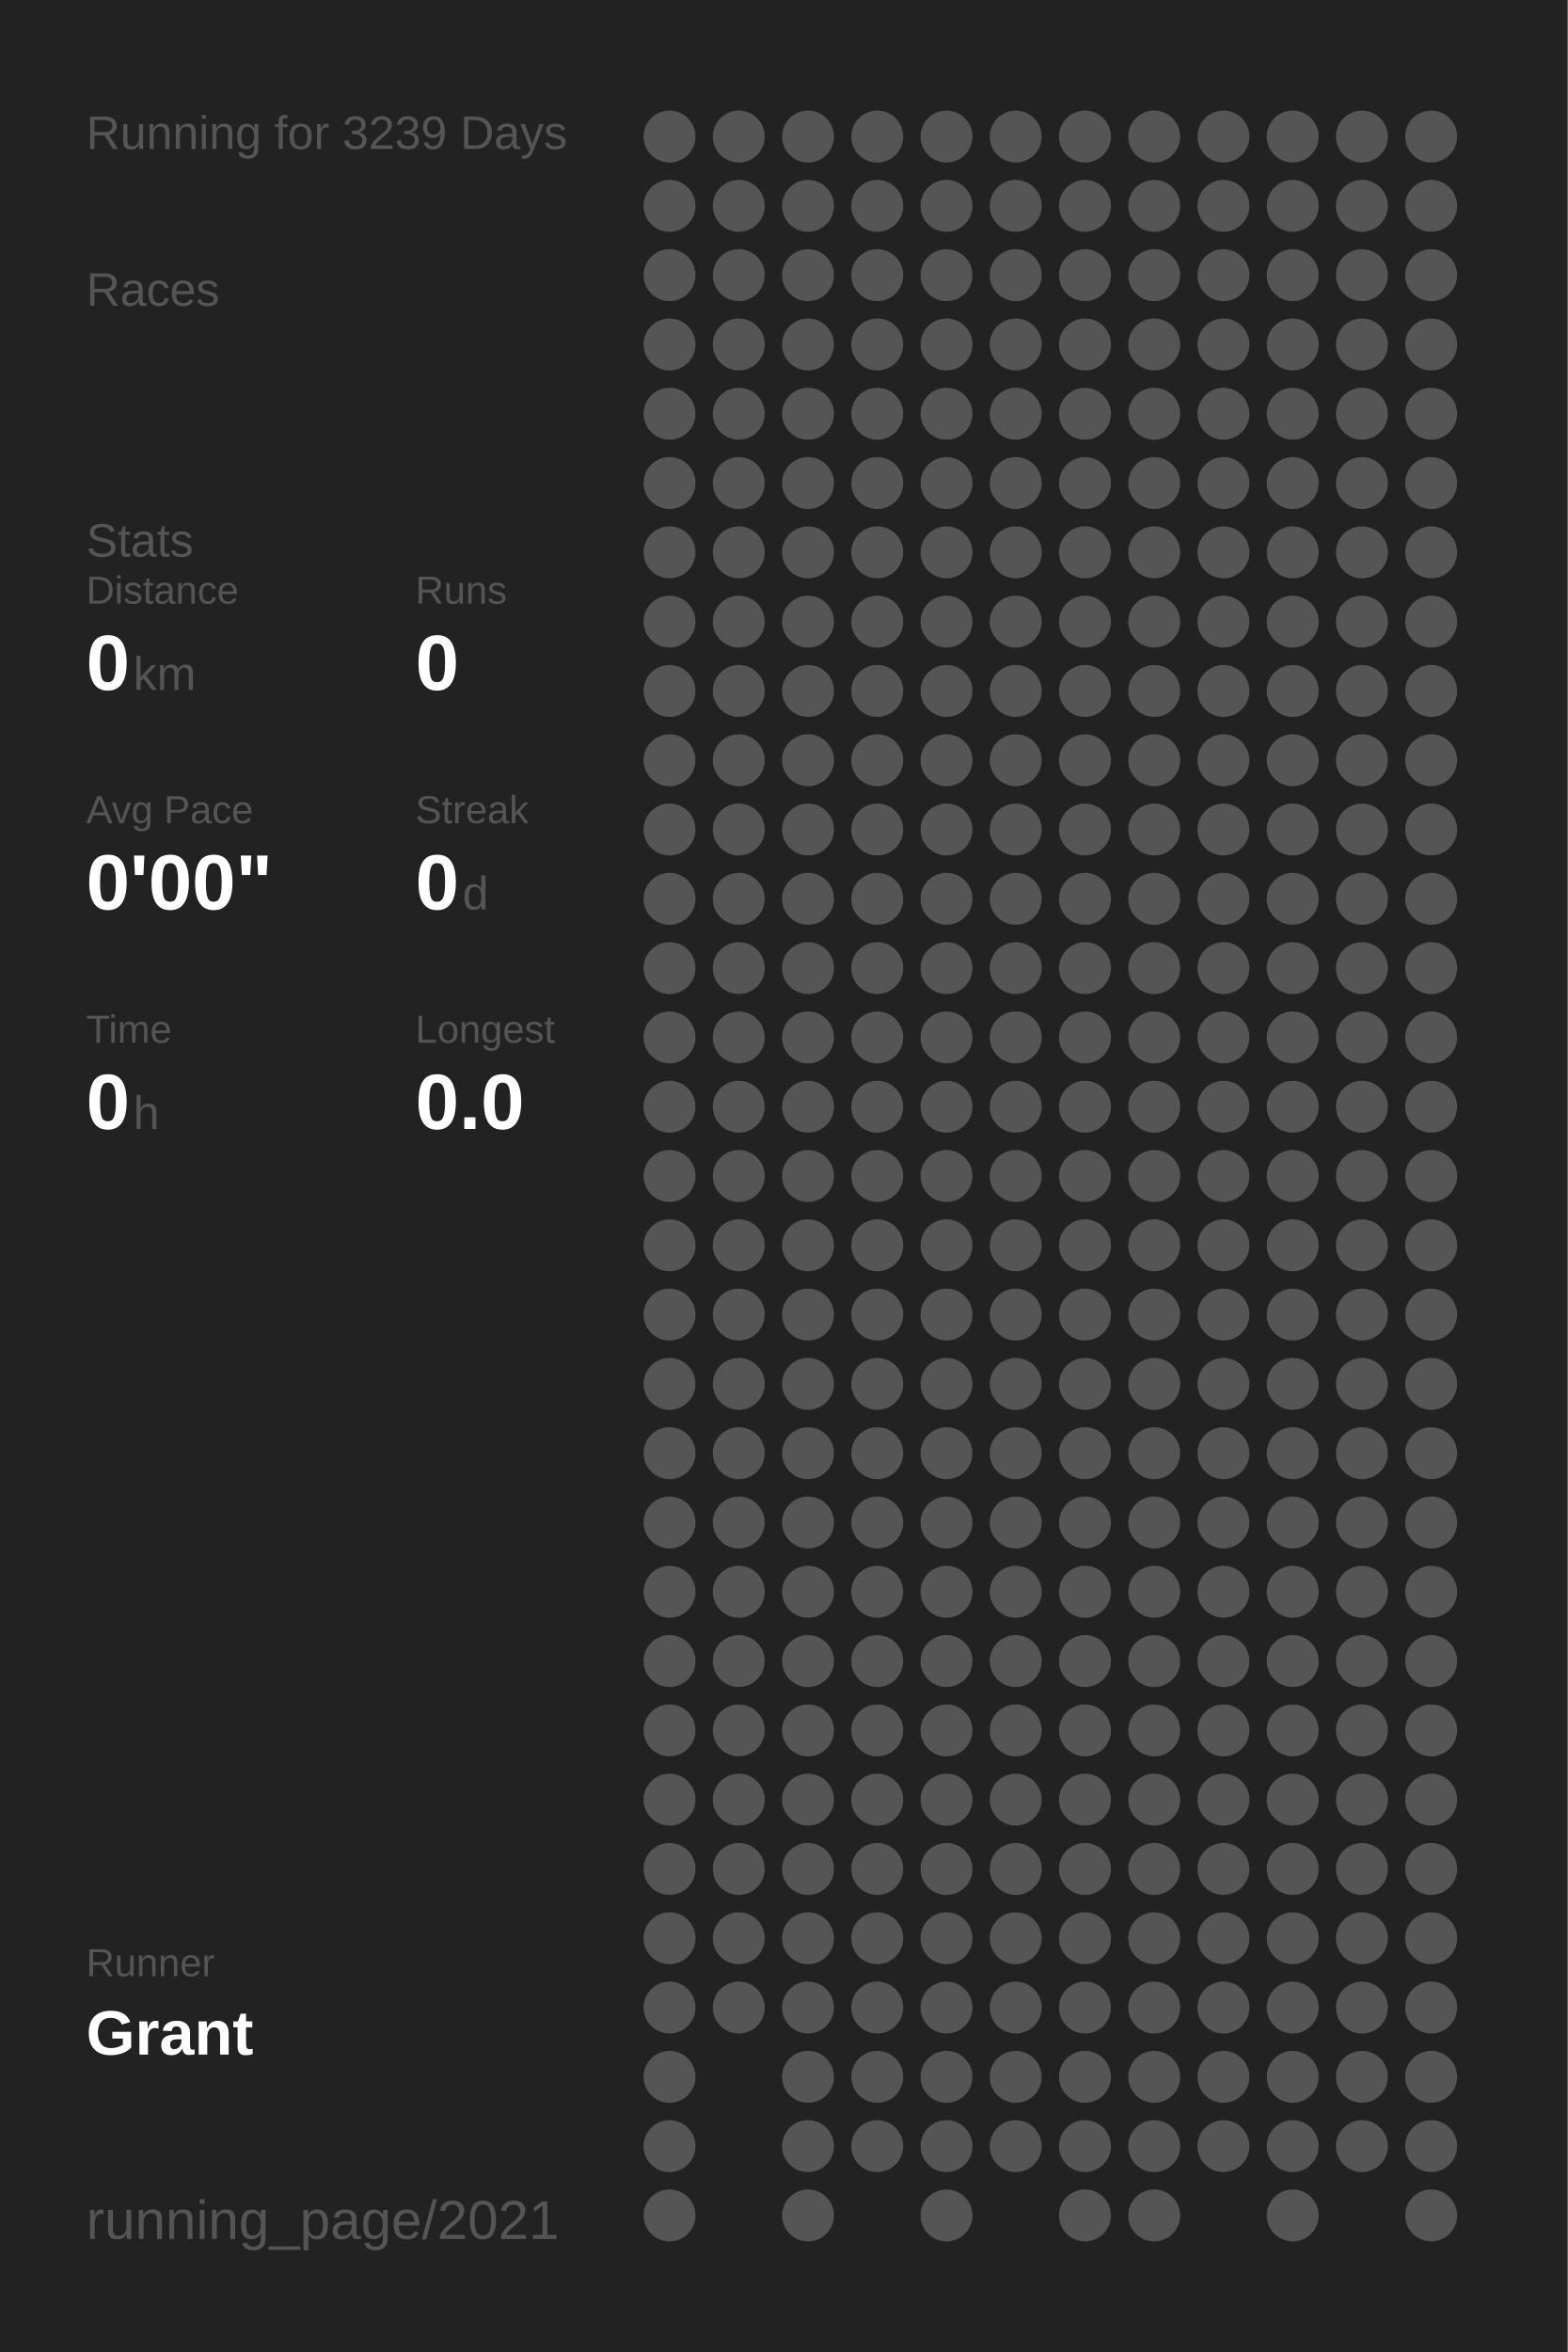
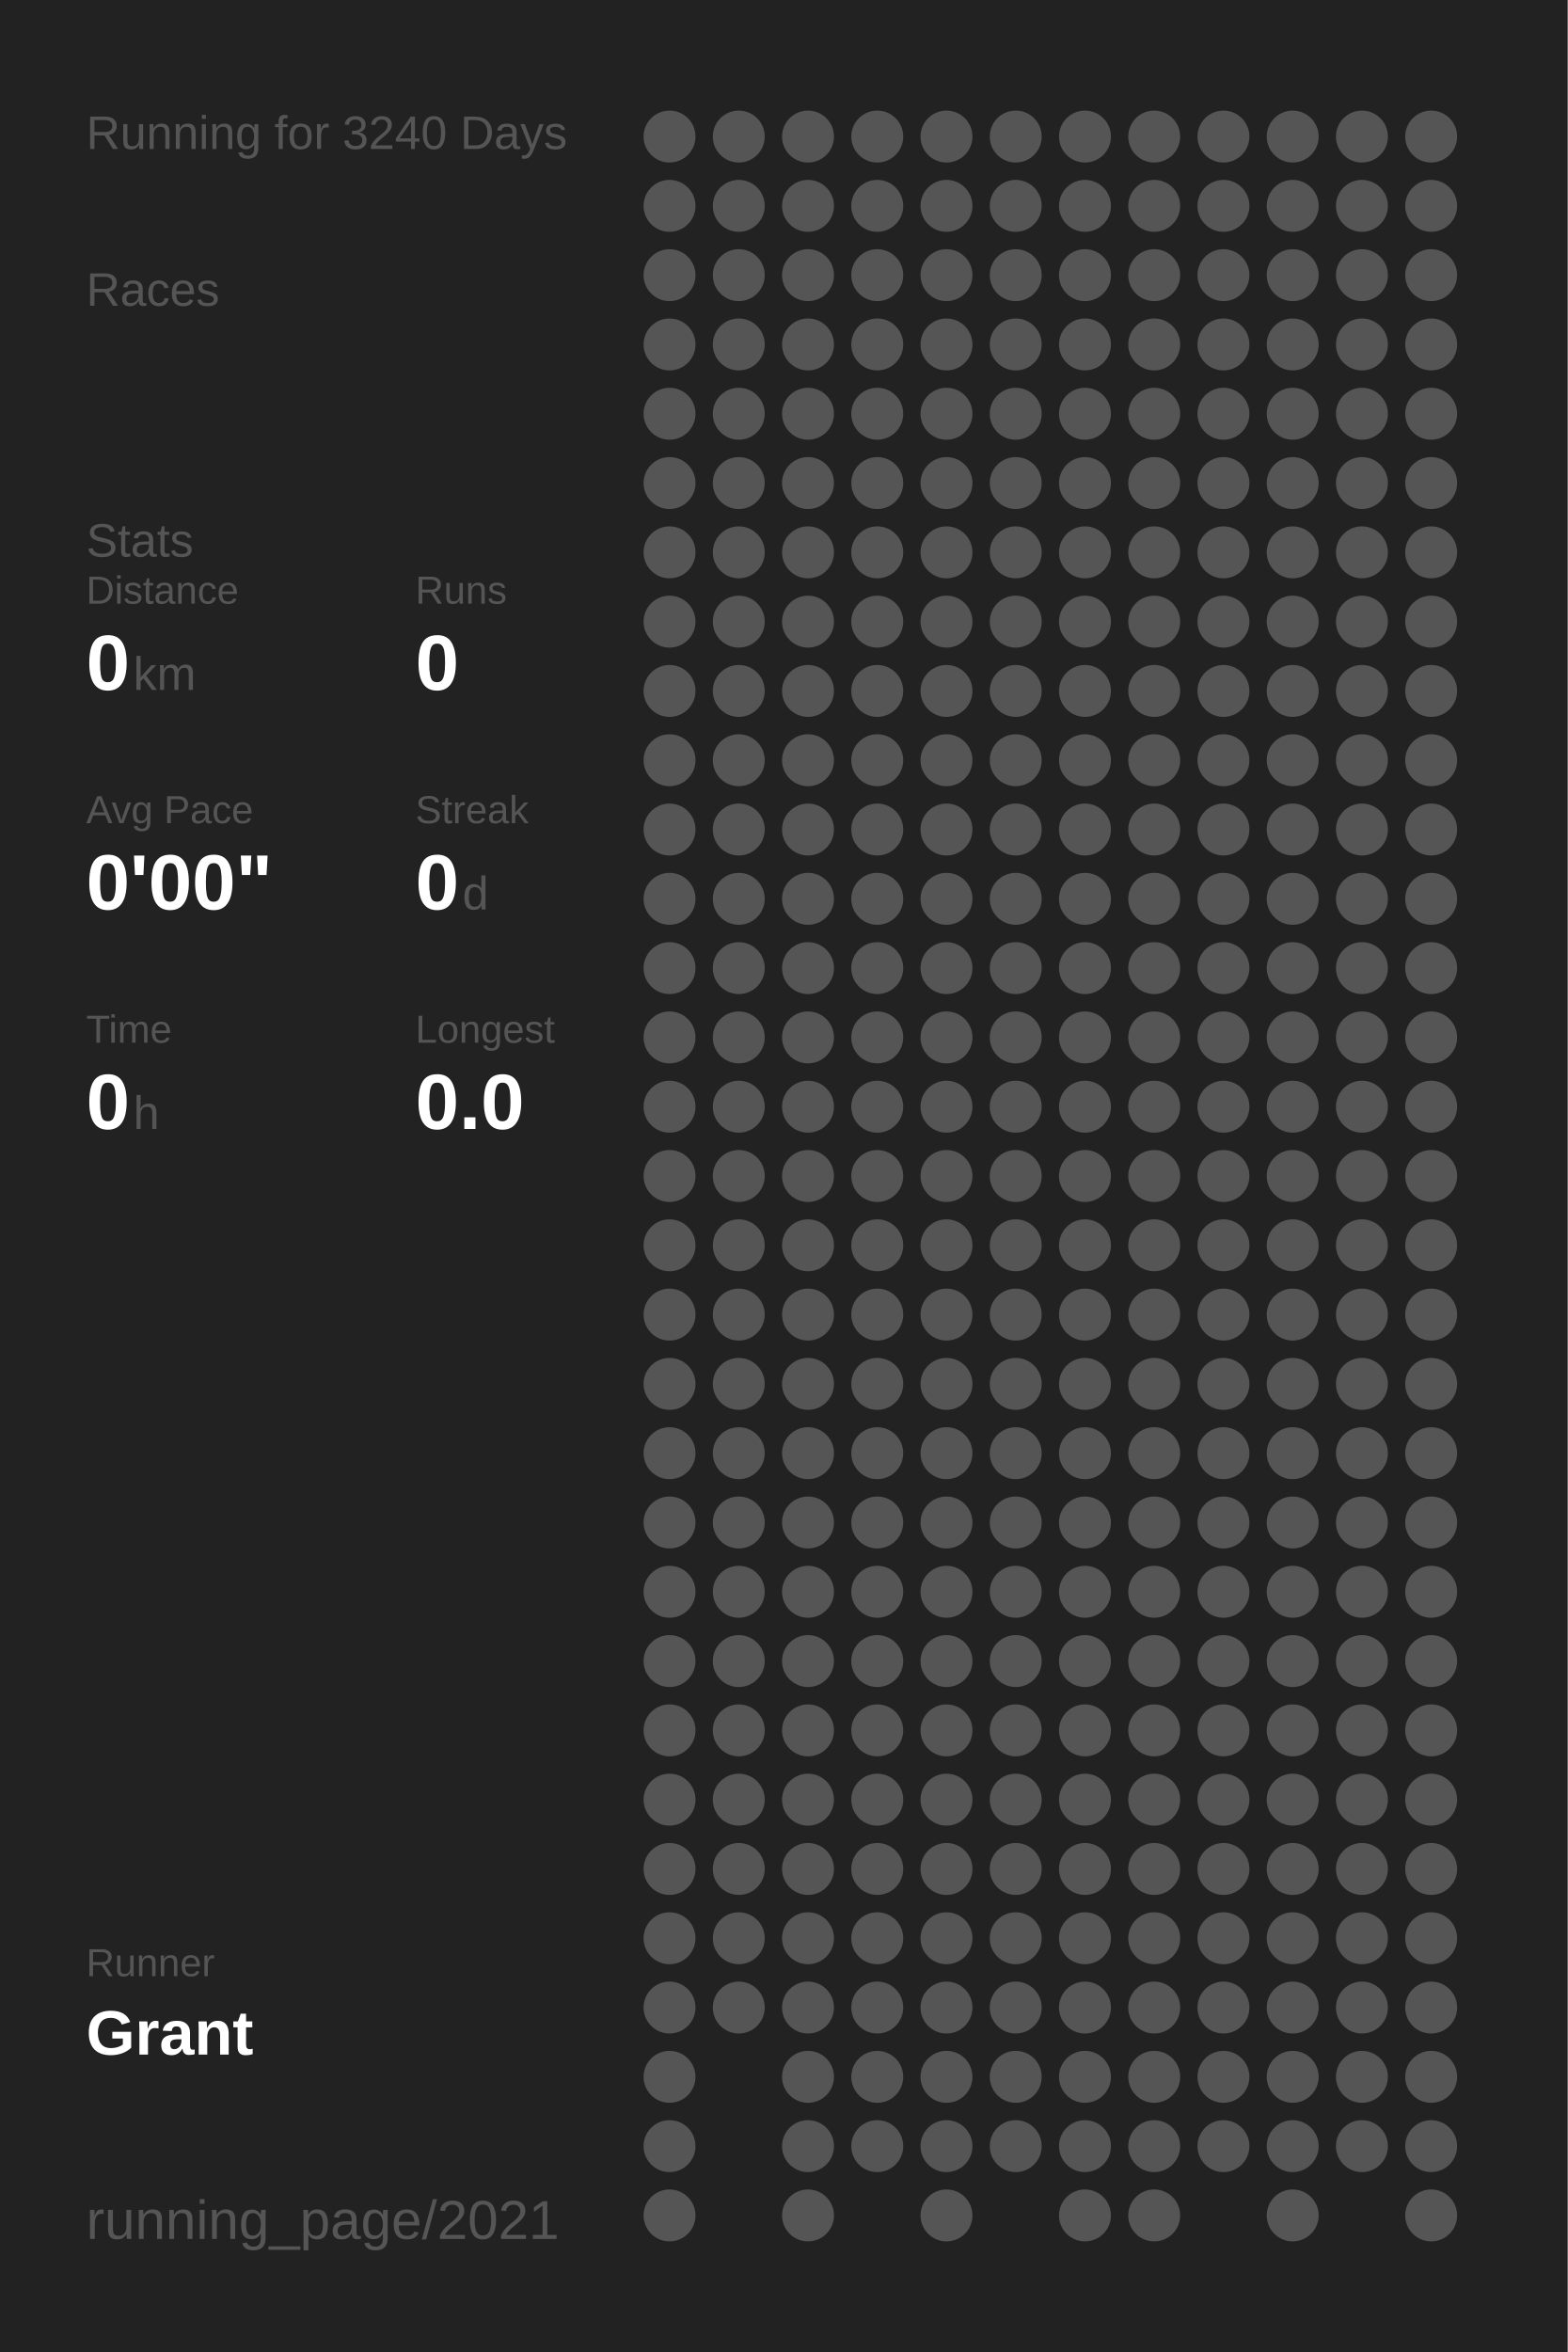
<svg xmlns="http://www.w3.org/2000/svg" baseProfile="full" height="300mm" version="1.1" viewBox="0,0,200,300" width="200mm">
  <defs />
  <rect fill="#222222" height="300" width="200" x="0" y="0" />
-   <text fill="#555555" style="font-size:6px; font-family:Arial;" x="11" y="19">Running for 3239 Days</text>
+   <text fill="#555555" style="font-size:6px; font-family:Arial;" x="11" y="19">Running for 3240 Days</text>
  <text fill="#555555" style="font-size:6px; font-family:Arial;" x="11" y="39">Races</text>
  <text fill="#555555" style="font-size:6px; font-family:Arial;" x="11" y="71">Stats</text>
  <text fill="#555555" style="font-size:5px; font-family:Arial;" x="11" y="77">Distance</text>
  <text fill="#FFFFFF" style="font-size:10px; font-family:Arial; font-weight:bold;" x="11" y="88">0</text>
  <text fill="#555555" style="font-size:6px; font-family:Arial;" x="17" y="88">km</text>
  <text fill="#555555" style="font-size:5px; font-family:Arial;" x="53" y="77">Runs</text>
  <text fill="#FFFFFF" style="font-size:10px; font-family:Arial; font-weight:bold;" x="53" y="88">0</text>
  <text fill="#555555" style="font-size:5px; font-family:Arial;" x="11" y="105">Avg Pace</text>
  <text fill="#FFFFFF" style="font-size:10px; font-family:Arial; font-weight:bold;" x="11" y="116">0'00"</text>
  <text fill="#555555" style="font-size:5px; font-family:Arial;" x="53" y="105">Streak</text>
  <text fill="#FFFFFF" style="font-size:10px; font-family:Arial; font-weight:bold;" x="53" y="116">0</text>
  <text fill="#555555" style="font-size:6px; font-family:Arial;" x="59" y="116">d</text>
  <text fill="#555555" style="font-size:5px; font-family:Arial;" x="11" y="133">Time</text>
  <text fill="#FFFFFF" style="font-size:10px; font-family:Arial; font-weight:bold;" x="11" y="144">0</text>
  <text fill="#555555" style="font-size:6px; font-family:Arial;" x="17" y="144">h</text>
  <text fill="#555555" style="font-size:5px; font-family:Arial;" x="53" y="133">Longest</text>
  <text fill="#FFFFFF" style="font-size:10px; font-family:Arial; font-weight:bold;" x="53" y="144">0.0</text>
  <text fill="#555555" style="font-size:5px; font-family:Arial;" x="11" y="252.065">Runner</text>
  <text fill="#FFFFFF" style="font-size:8px; font-family:Arial; font-weight:bold;" x="11" y="262.065">Grant</text>
  <text fill="#555555" style="font-size:7px; font-family:Arial;" x="11" y="285.581">running_page/2021</text>
  <circle cx="85.417" cy="17.419" fill="#555555" r="3.312" />
  <circle cx="85.417" cy="26.258" fill="#555555" r="3.312" />
  <circle cx="85.417" cy="35.097" fill="#555555" r="3.312" />
  <circle cx="85.417" cy="43.935" fill="#555555" r="3.312" />
  <circle cx="85.417" cy="52.774" fill="#555555" r="3.312" />
  <circle cx="85.417" cy="61.613" fill="#555555" r="3.312" />
  <circle cx="85.417" cy="70.452" fill="#555555" r="3.312" />
  <circle cx="85.417" cy="79.29" fill="#555555" r="3.312" />
  <circle cx="85.417" cy="88.129" fill="#555555" r="3.312" />
  <circle cx="85.417" cy="96.968" fill="#555555" r="3.312" />
  <circle cx="85.417" cy="105.806" fill="#555555" r="3.312" />
  <circle cx="85.417" cy="114.645" fill="#555555" r="3.312" />
  <circle cx="85.417" cy="123.484" fill="#555555" r="3.312" />
  <circle cx="85.417" cy="132.323" fill="#555555" r="3.312" />
  <circle cx="85.417" cy="141.161" fill="#555555" r="3.312" />
  <circle cx="85.417" cy="150" fill="#555555" r="3.312" />
  <circle cx="85.417" cy="158.839" fill="#555555" r="3.312" />
  <circle cx="85.417" cy="167.677" fill="#555555" r="3.312" />
  <circle cx="85.417" cy="176.516" fill="#555555" r="3.312" />
  <circle cx="85.417" cy="185.355" fill="#555555" r="3.312" />
  <circle cx="85.417" cy="194.194" fill="#555555" r="3.312" />
  <circle cx="85.417" cy="203.032" fill="#555555" r="3.312" />
  <circle cx="85.417" cy="211.871" fill="#555555" r="3.312" />
  <circle cx="85.417" cy="220.71" fill="#555555" r="3.312" />
  <circle cx="85.417" cy="229.548" fill="#555555" r="3.312" />
  <circle cx="85.417" cy="238.387" fill="#555555" r="3.312" />
  <circle cx="85.417" cy="247.226" fill="#555555" r="3.312" />
  <circle cx="85.417" cy="256.065" fill="#555555" r="3.312" />
  <circle cx="85.417" cy="264.903" fill="#555555" r="3.312" />
  <circle cx="85.417" cy="273.742" fill="#555555" r="3.312" />
  <circle cx="85.417" cy="282.581" fill="#555555" r="3.312" />
  <circle cx="94.25" cy="17.419" fill="#555555" r="3.312" />
  <circle cx="94.25" cy="26.258" fill="#555555" r="3.312" />
  <circle cx="94.25" cy="35.097" fill="#555555" r="3.312" />
  <circle cx="94.25" cy="43.935" fill="#555555" r="3.312" />
  <circle cx="94.25" cy="52.774" fill="#555555" r="3.312" />
  <circle cx="94.25" cy="61.613" fill="#555555" r="3.312" />
  <circle cx="94.25" cy="70.452" fill="#555555" r="3.312" />
  <circle cx="94.25" cy="79.29" fill="#555555" r="3.312" />
  <circle cx="94.25" cy="88.129" fill="#555555" r="3.312" />
  <circle cx="94.25" cy="96.968" fill="#555555" r="3.312" />
  <circle cx="94.25" cy="105.806" fill="#555555" r="3.312" />
  <circle cx="94.25" cy="114.645" fill="#555555" r="3.312" />
  <circle cx="94.25" cy="123.484" fill="#555555" r="3.312" />
  <circle cx="94.25" cy="132.323" fill="#555555" r="3.312" />
  <circle cx="94.25" cy="141.161" fill="#555555" r="3.312" />
  <circle cx="94.25" cy="150" fill="#555555" r="3.312" />
  <circle cx="94.25" cy="158.839" fill="#555555" r="3.312" />
  <circle cx="94.25" cy="167.677" fill="#555555" r="3.312" />
  <circle cx="94.25" cy="176.516" fill="#555555" r="3.312" />
  <circle cx="94.25" cy="185.355" fill="#555555" r="3.312" />
  <circle cx="94.25" cy="194.194" fill="#555555" r="3.312" />
  <circle cx="94.25" cy="203.032" fill="#555555" r="3.312" />
  <circle cx="94.25" cy="211.871" fill="#555555" r="3.312" />
  <circle cx="94.25" cy="220.71" fill="#555555" r="3.312" />
  <circle cx="94.25" cy="229.548" fill="#555555" r="3.312" />
  <circle cx="94.25" cy="238.387" fill="#555555" r="3.312" />
  <circle cx="94.25" cy="247.226" fill="#555555" r="3.312" />
  <circle cx="94.25" cy="256.065" fill="#555555" r="3.312" />
  <circle cx="103.083" cy="17.419" fill="#555555" r="3.312" />
  <circle cx="103.083" cy="26.258" fill="#555555" r="3.312" />
  <circle cx="103.083" cy="35.097" fill="#555555" r="3.312" />
  <circle cx="103.083" cy="43.935" fill="#555555" r="3.312" />
  <circle cx="103.083" cy="52.774" fill="#555555" r="3.312" />
  <circle cx="103.083" cy="61.613" fill="#555555" r="3.312" />
  <circle cx="103.083" cy="70.452" fill="#555555" r="3.312" />
  <circle cx="103.083" cy="79.29" fill="#555555" r="3.312" />
  <circle cx="103.083" cy="88.129" fill="#555555" r="3.312" />
  <circle cx="103.083" cy="96.968" fill="#555555" r="3.312" />
  <circle cx="103.083" cy="105.806" fill="#555555" r="3.312" />
  <circle cx="103.083" cy="114.645" fill="#555555" r="3.312" />
  <circle cx="103.083" cy="123.484" fill="#555555" r="3.312" />
  <circle cx="103.083" cy="132.323" fill="#555555" r="3.312" />
  <circle cx="103.083" cy="141.161" fill="#555555" r="3.312" />
  <circle cx="103.083" cy="150" fill="#555555" r="3.312" />
  <circle cx="103.083" cy="158.839" fill="#555555" r="3.312" />
  <circle cx="103.083" cy="167.677" fill="#555555" r="3.312" />
  <circle cx="103.083" cy="176.516" fill="#555555" r="3.312" />
  <circle cx="103.083" cy="185.355" fill="#555555" r="3.312" />
  <circle cx="103.083" cy="194.194" fill="#555555" r="3.312" />
  <circle cx="103.083" cy="203.032" fill="#555555" r="3.312" />
  <circle cx="103.083" cy="211.871" fill="#555555" r="3.312" />
  <circle cx="103.083" cy="220.71" fill="#555555" r="3.312" />
  <circle cx="103.083" cy="229.548" fill="#555555" r="3.312" />
  <circle cx="103.083" cy="238.387" fill="#555555" r="3.312" />
  <circle cx="103.083" cy="247.226" fill="#555555" r="3.312" />
  <circle cx="103.083" cy="256.065" fill="#555555" r="3.312" />
  <circle cx="103.083" cy="264.903" fill="#555555" r="3.312" />
  <circle cx="103.083" cy="273.742" fill="#555555" r="3.312" />
  <circle cx="103.083" cy="282.581" fill="#555555" r="3.312" />
  <circle cx="111.917" cy="17.419" fill="#555555" r="3.312" />
  <circle cx="111.917" cy="26.258" fill="#555555" r="3.312" />
  <circle cx="111.917" cy="35.097" fill="#555555" r="3.312" />
  <circle cx="111.917" cy="43.935" fill="#555555" r="3.312" />
  <circle cx="111.917" cy="52.774" fill="#555555" r="3.312" />
  <circle cx="111.917" cy="61.613" fill="#555555" r="3.312" />
  <circle cx="111.917" cy="70.452" fill="#555555" r="3.312" />
  <circle cx="111.917" cy="79.29" fill="#555555" r="3.312" />
  <circle cx="111.917" cy="88.129" fill="#555555" r="3.312" />
  <circle cx="111.917" cy="96.968" fill="#555555" r="3.312" />
  <circle cx="111.917" cy="105.806" fill="#555555" r="3.312" />
  <circle cx="111.917" cy="114.645" fill="#555555" r="3.312" />
  <circle cx="111.917" cy="123.484" fill="#555555" r="3.312" />
  <circle cx="111.917" cy="132.323" fill="#555555" r="3.312" />
  <circle cx="111.917" cy="141.161" fill="#555555" r="3.312" />
  <circle cx="111.917" cy="150" fill="#555555" r="3.312" />
  <circle cx="111.917" cy="158.839" fill="#555555" r="3.312" />
  <circle cx="111.917" cy="167.677" fill="#555555" r="3.312" />
  <circle cx="111.917" cy="176.516" fill="#555555" r="3.312" />
  <circle cx="111.917" cy="185.355" fill="#555555" r="3.312" />
  <circle cx="111.917" cy="194.194" fill="#555555" r="3.312" />
  <circle cx="111.917" cy="203.032" fill="#555555" r="3.312" />
  <circle cx="111.917" cy="211.871" fill="#555555" r="3.312" />
  <circle cx="111.917" cy="220.71" fill="#555555" r="3.312" />
  <circle cx="111.917" cy="229.548" fill="#555555" r="3.312" />
  <circle cx="111.917" cy="238.387" fill="#555555" r="3.312" />
  <circle cx="111.917" cy="247.226" fill="#555555" r="3.312" />
  <circle cx="111.917" cy="256.065" fill="#555555" r="3.312" />
  <circle cx="111.917" cy="264.903" fill="#555555" r="3.312" />
  <circle cx="111.917" cy="273.742" fill="#555555" r="3.312" />
  <circle cx="120.75" cy="17.419" fill="#555555" r="3.312" />
  <circle cx="120.75" cy="26.258" fill="#555555" r="3.312" />
  <circle cx="120.75" cy="35.097" fill="#555555" r="3.312" />
  <circle cx="120.75" cy="43.935" fill="#555555" r="3.312" />
  <circle cx="120.75" cy="52.774" fill="#555555" r="3.312" />
  <circle cx="120.75" cy="61.613" fill="#555555" r="3.312" />
  <circle cx="120.75" cy="70.452" fill="#555555" r="3.312" />
  <circle cx="120.75" cy="79.29" fill="#555555" r="3.312" />
  <circle cx="120.75" cy="88.129" fill="#555555" r="3.312" />
  <circle cx="120.75" cy="96.968" fill="#555555" r="3.312" />
  <circle cx="120.75" cy="105.806" fill="#555555" r="3.312" />
  <circle cx="120.75" cy="114.645" fill="#555555" r="3.312" />
  <circle cx="120.75" cy="123.484" fill="#555555" r="3.312" />
  <circle cx="120.75" cy="132.323" fill="#555555" r="3.312" />
  <circle cx="120.75" cy="141.161" fill="#555555" r="3.312" />
  <circle cx="120.75" cy="150" fill="#555555" r="3.312" />
  <circle cx="120.75" cy="158.839" fill="#555555" r="3.312" />
  <circle cx="120.75" cy="167.677" fill="#555555" r="3.312" />
  <circle cx="120.75" cy="176.516" fill="#555555" r="3.312" />
  <circle cx="120.75" cy="185.355" fill="#555555" r="3.312" />
  <circle cx="120.75" cy="194.194" fill="#555555" r="3.312" />
  <circle cx="120.75" cy="203.032" fill="#555555" r="3.312" />
  <circle cx="120.75" cy="211.871" fill="#555555" r="3.312" />
  <circle cx="120.75" cy="220.71" fill="#555555" r="3.312" />
  <circle cx="120.75" cy="229.548" fill="#555555" r="3.312" />
  <circle cx="120.75" cy="238.387" fill="#555555" r="3.312" />
  <circle cx="120.75" cy="247.226" fill="#555555" r="3.312" />
  <circle cx="120.75" cy="256.065" fill="#555555" r="3.312" />
  <circle cx="120.75" cy="264.903" fill="#555555" r="3.312" />
  <circle cx="120.75" cy="273.742" fill="#555555" r="3.312" />
  <circle cx="120.75" cy="282.581" fill="#555555" r="3.312" />
  <circle cx="129.583" cy="17.419" fill="#555555" r="3.312" />
  <circle cx="129.583" cy="26.258" fill="#555555" r="3.312" />
  <circle cx="129.583" cy="35.097" fill="#555555" r="3.312" />
  <circle cx="129.583" cy="43.935" fill="#555555" r="3.312" />
  <circle cx="129.583" cy="52.774" fill="#555555" r="3.312" />
  <circle cx="129.583" cy="61.613" fill="#555555" r="3.312" />
  <circle cx="129.583" cy="70.452" fill="#555555" r="3.312" />
  <circle cx="129.583" cy="79.29" fill="#555555" r="3.312" />
  <circle cx="129.583" cy="88.129" fill="#555555" r="3.312" />
  <circle cx="129.583" cy="96.968" fill="#555555" r="3.312" />
  <circle cx="129.583" cy="105.806" fill="#555555" r="3.312" />
  <circle cx="129.583" cy="114.645" fill="#555555" r="3.312" />
  <circle cx="129.583" cy="123.484" fill="#555555" r="3.312" />
  <circle cx="129.583" cy="132.323" fill="#555555" r="3.312" />
  <circle cx="129.583" cy="141.161" fill="#555555" r="3.312" />
  <circle cx="129.583" cy="150" fill="#555555" r="3.312" />
  <circle cx="129.583" cy="158.839" fill="#555555" r="3.312" />
  <circle cx="129.583" cy="167.677" fill="#555555" r="3.312" />
  <circle cx="129.583" cy="176.516" fill="#555555" r="3.312" />
  <circle cx="129.583" cy="185.355" fill="#555555" r="3.312" />
  <circle cx="129.583" cy="194.194" fill="#555555" r="3.312" />
  <circle cx="129.583" cy="203.032" fill="#555555" r="3.312" />
  <circle cx="129.583" cy="211.871" fill="#555555" r="3.312" />
  <circle cx="129.583" cy="220.71" fill="#555555" r="3.312" />
  <circle cx="129.583" cy="229.548" fill="#555555" r="3.312" />
  <circle cx="129.583" cy="238.387" fill="#555555" r="3.312" />
  <circle cx="129.583" cy="247.226" fill="#555555" r="3.312" />
  <circle cx="129.583" cy="256.065" fill="#555555" r="3.312" />
  <circle cx="129.583" cy="264.903" fill="#555555" r="3.312" />
  <circle cx="129.583" cy="273.742" fill="#555555" r="3.312" />
  <circle cx="138.417" cy="17.419" fill="#555555" r="3.312" />
  <circle cx="138.417" cy="26.258" fill="#555555" r="3.312" />
  <circle cx="138.417" cy="35.097" fill="#555555" r="3.312" />
  <circle cx="138.417" cy="43.935" fill="#555555" r="3.312" />
  <circle cx="138.417" cy="52.774" fill="#555555" r="3.312" />
  <circle cx="138.417" cy="61.613" fill="#555555" r="3.312" />
  <circle cx="138.417" cy="70.452" fill="#555555" r="3.312" />
  <circle cx="138.417" cy="79.29" fill="#555555" r="3.312" />
  <circle cx="138.417" cy="88.129" fill="#555555" r="3.312" />
  <circle cx="138.417" cy="96.968" fill="#555555" r="3.312" />
  <circle cx="138.417" cy="105.806" fill="#555555" r="3.312" />
  <circle cx="138.417" cy="114.645" fill="#555555" r="3.312" />
  <circle cx="138.417" cy="123.484" fill="#555555" r="3.312" />
  <circle cx="138.417" cy="132.323" fill="#555555" r="3.312" />
  <circle cx="138.417" cy="141.161" fill="#555555" r="3.312" />
  <circle cx="138.417" cy="150" fill="#555555" r="3.312" />
  <circle cx="138.417" cy="158.839" fill="#555555" r="3.312" />
  <circle cx="138.417" cy="167.677" fill="#555555" r="3.312" />
  <circle cx="138.417" cy="176.516" fill="#555555" r="3.312" />
  <circle cx="138.417" cy="185.355" fill="#555555" r="3.312" />
  <circle cx="138.417" cy="194.194" fill="#555555" r="3.312" />
  <circle cx="138.417" cy="203.032" fill="#555555" r="3.312" />
  <circle cx="138.417" cy="211.871" fill="#555555" r="3.312" />
  <circle cx="138.417" cy="220.71" fill="#555555" r="3.312" />
  <circle cx="138.417" cy="229.548" fill="#555555" r="3.312" />
  <circle cx="138.417" cy="238.387" fill="#555555" r="3.312" />
  <circle cx="138.417" cy="247.226" fill="#555555" r="3.312" />
  <circle cx="138.417" cy="256.065" fill="#555555" r="3.312" />
  <circle cx="138.417" cy="264.903" fill="#555555" r="3.312" />
  <circle cx="138.417" cy="273.742" fill="#555555" r="3.312" />
  <circle cx="138.417" cy="282.581" fill="#555555" r="3.312" />
  <circle cx="147.25" cy="17.419" fill="#555555" r="3.312" />
  <circle cx="147.25" cy="26.258" fill="#555555" r="3.312" />
  <circle cx="147.25" cy="35.097" fill="#555555" r="3.312" />
  <circle cx="147.25" cy="43.935" fill="#555555" r="3.312" />
  <circle cx="147.25" cy="52.774" fill="#555555" r="3.312" />
  <circle cx="147.25" cy="61.613" fill="#555555" r="3.312" />
  <circle cx="147.25" cy="70.452" fill="#555555" r="3.312" />
  <circle cx="147.25" cy="79.29" fill="#555555" r="3.312" />
  <circle cx="147.25" cy="88.129" fill="#555555" r="3.312" />
  <circle cx="147.25" cy="96.968" fill="#555555" r="3.312" />
  <circle cx="147.25" cy="105.806" fill="#555555" r="3.312" />
  <circle cx="147.25" cy="114.645" fill="#555555" r="3.312" />
  <circle cx="147.25" cy="123.484" fill="#555555" r="3.312" />
  <circle cx="147.25" cy="132.323" fill="#555555" r="3.312" />
  <circle cx="147.25" cy="141.161" fill="#555555" r="3.312" />
  <circle cx="147.25" cy="150" fill="#555555" r="3.312" />
  <circle cx="147.25" cy="158.839" fill="#555555" r="3.312" />
  <circle cx="147.25" cy="167.677" fill="#555555" r="3.312" />
  <circle cx="147.25" cy="176.516" fill="#555555" r="3.312" />
  <circle cx="147.25" cy="185.355" fill="#555555" r="3.312" />
  <circle cx="147.25" cy="194.194" fill="#555555" r="3.312" />
  <circle cx="147.25" cy="203.032" fill="#555555" r="3.312" />
  <circle cx="147.25" cy="211.871" fill="#555555" r="3.312" />
  <circle cx="147.25" cy="220.71" fill="#555555" r="3.312" />
  <circle cx="147.25" cy="229.548" fill="#555555" r="3.312" />
  <circle cx="147.25" cy="238.387" fill="#555555" r="3.312" />
  <circle cx="147.25" cy="247.226" fill="#555555" r="3.312" />
  <circle cx="147.25" cy="256.065" fill="#555555" r="3.312" />
  <circle cx="147.25" cy="264.903" fill="#555555" r="3.312" />
  <circle cx="147.25" cy="273.742" fill="#555555" r="3.312" />
  <circle cx="147.25" cy="282.581" fill="#555555" r="3.312" />
  <circle cx="156.083" cy="17.419" fill="#555555" r="3.312" />
  <circle cx="156.083" cy="26.258" fill="#555555" r="3.312" />
  <circle cx="156.083" cy="35.097" fill="#555555" r="3.312" />
  <circle cx="156.083" cy="43.935" fill="#555555" r="3.312" />
  <circle cx="156.083" cy="52.774" fill="#555555" r="3.312" />
  <circle cx="156.083" cy="61.613" fill="#555555" r="3.312" />
  <circle cx="156.083" cy="70.452" fill="#555555" r="3.312" />
  <circle cx="156.083" cy="79.29" fill="#555555" r="3.312" />
  <circle cx="156.083" cy="88.129" fill="#555555" r="3.312" />
  <circle cx="156.083" cy="96.968" fill="#555555" r="3.312" />
  <circle cx="156.083" cy="105.806" fill="#555555" r="3.312" />
  <circle cx="156.083" cy="114.645" fill="#555555" r="3.312" />
  <circle cx="156.083" cy="123.484" fill="#555555" r="3.312" />
  <circle cx="156.083" cy="132.323" fill="#555555" r="3.312" />
  <circle cx="156.083" cy="141.161" fill="#555555" r="3.312" />
  <circle cx="156.083" cy="150" fill="#555555" r="3.312" />
  <circle cx="156.083" cy="158.839" fill="#555555" r="3.312" />
  <circle cx="156.083" cy="167.677" fill="#555555" r="3.312" />
  <circle cx="156.083" cy="176.516" fill="#555555" r="3.312" />
  <circle cx="156.083" cy="185.355" fill="#555555" r="3.312" />
  <circle cx="156.083" cy="194.194" fill="#555555" r="3.312" />
  <circle cx="156.083" cy="203.032" fill="#555555" r="3.312" />
  <circle cx="156.083" cy="211.871" fill="#555555" r="3.312" />
  <circle cx="156.083" cy="220.71" fill="#555555" r="3.312" />
  <circle cx="156.083" cy="229.548" fill="#555555" r="3.312" />
  <circle cx="156.083" cy="238.387" fill="#555555" r="3.312" />
  <circle cx="156.083" cy="247.226" fill="#555555" r="3.312" />
  <circle cx="156.083" cy="256.065" fill="#555555" r="3.312" />
  <circle cx="156.083" cy="264.903" fill="#555555" r="3.312" />
  <circle cx="156.083" cy="273.742" fill="#555555" r="3.312" />
  <circle cx="164.917" cy="17.419" fill="#555555" r="3.312" />
  <circle cx="164.917" cy="26.258" fill="#555555" r="3.312" />
  <circle cx="164.917" cy="35.097" fill="#555555" r="3.312" />
  <circle cx="164.917" cy="43.935" fill="#555555" r="3.312" />
  <circle cx="164.917" cy="52.774" fill="#555555" r="3.312" />
  <circle cx="164.917" cy="61.613" fill="#555555" r="3.312" />
  <circle cx="164.917" cy="70.452" fill="#555555" r="3.312" />
  <circle cx="164.917" cy="79.29" fill="#555555" r="3.312" />
  <circle cx="164.917" cy="88.129" fill="#555555" r="3.312" />
  <circle cx="164.917" cy="96.968" fill="#555555" r="3.312" />
  <circle cx="164.917" cy="105.806" fill="#555555" r="3.312" />
  <circle cx="164.917" cy="114.645" fill="#555555" r="3.312" />
  <circle cx="164.917" cy="123.484" fill="#555555" r="3.312" />
  <circle cx="164.917" cy="132.323" fill="#555555" r="3.312" />
  <circle cx="164.917" cy="141.161" fill="#555555" r="3.312" />
  <circle cx="164.917" cy="150" fill="#555555" r="3.312" />
  <circle cx="164.917" cy="158.839" fill="#555555" r="3.312" />
  <circle cx="164.917" cy="167.677" fill="#555555" r="3.312" />
  <circle cx="164.917" cy="176.516" fill="#555555" r="3.312" />
  <circle cx="164.917" cy="185.355" fill="#555555" r="3.312" />
  <circle cx="164.917" cy="194.194" fill="#555555" r="3.312" />
  <circle cx="164.917" cy="203.032" fill="#555555" r="3.312" />
  <circle cx="164.917" cy="211.871" fill="#555555" r="3.312" />
  <circle cx="164.917" cy="220.71" fill="#555555" r="3.312" />
  <circle cx="164.917" cy="229.548" fill="#555555" r="3.312" />
  <circle cx="164.917" cy="238.387" fill="#555555" r="3.312" />
  <circle cx="164.917" cy="247.226" fill="#555555" r="3.312" />
  <circle cx="164.917" cy="256.065" fill="#555555" r="3.312" />
  <circle cx="164.917" cy="264.903" fill="#555555" r="3.312" />
  <circle cx="164.917" cy="273.742" fill="#555555" r="3.312" />
  <circle cx="164.917" cy="282.581" fill="#555555" r="3.312" />
  <circle cx="173.75" cy="17.419" fill="#555555" r="3.312" />
  <circle cx="173.75" cy="26.258" fill="#555555" r="3.312" />
  <circle cx="173.75" cy="35.097" fill="#555555" r="3.312" />
  <circle cx="173.75" cy="43.935" fill="#555555" r="3.312" />
  <circle cx="173.75" cy="52.774" fill="#555555" r="3.312" />
  <circle cx="173.75" cy="61.613" fill="#555555" r="3.312" />
  <circle cx="173.75" cy="70.452" fill="#555555" r="3.312" />
  <circle cx="173.75" cy="79.29" fill="#555555" r="3.312" />
  <circle cx="173.75" cy="88.129" fill="#555555" r="3.312" />
  <circle cx="173.75" cy="96.968" fill="#555555" r="3.312" />
  <circle cx="173.75" cy="105.806" fill="#555555" r="3.312" />
  <circle cx="173.75" cy="114.645" fill="#555555" r="3.312" />
  <circle cx="173.75" cy="123.484" fill="#555555" r="3.312" />
  <circle cx="173.75" cy="132.323" fill="#555555" r="3.312" />
  <circle cx="173.75" cy="141.161" fill="#555555" r="3.312" />
  <circle cx="173.75" cy="150" fill="#555555" r="3.312" />
  <circle cx="173.75" cy="158.839" fill="#555555" r="3.312" />
  <circle cx="173.75" cy="167.677" fill="#555555" r="3.312" />
  <circle cx="173.75" cy="176.516" fill="#555555" r="3.312" />
  <circle cx="173.75" cy="185.355" fill="#555555" r="3.312" />
  <circle cx="173.75" cy="194.194" fill="#555555" r="3.312" />
  <circle cx="173.75" cy="203.032" fill="#555555" r="3.312" />
  <circle cx="173.75" cy="211.871" fill="#555555" r="3.312" />
  <circle cx="173.75" cy="220.71" fill="#555555" r="3.312" />
  <circle cx="173.75" cy="229.548" fill="#555555" r="3.312" />
  <circle cx="173.75" cy="238.387" fill="#555555" r="3.312" />
  <circle cx="173.75" cy="247.226" fill="#555555" r="3.312" />
  <circle cx="173.75" cy="256.065" fill="#555555" r="3.312" />
  <circle cx="173.75" cy="264.903" fill="#555555" r="3.312" />
  <circle cx="173.75" cy="273.742" fill="#555555" r="3.312" />
  <circle cx="182.583" cy="17.419" fill="#555555" r="3.312" />
  <circle cx="182.583" cy="26.258" fill="#555555" r="3.312" />
  <circle cx="182.583" cy="35.097" fill="#555555" r="3.312" />
  <circle cx="182.583" cy="43.935" fill="#555555" r="3.312" />
  <circle cx="182.583" cy="52.774" fill="#555555" r="3.312" />
  <circle cx="182.583" cy="61.613" fill="#555555" r="3.312" />
  <circle cx="182.583" cy="70.452" fill="#555555" r="3.312" />
  <circle cx="182.583" cy="79.29" fill="#555555" r="3.312" />
  <circle cx="182.583" cy="88.129" fill="#555555" r="3.312" />
  <circle cx="182.583" cy="96.968" fill="#555555" r="3.312" />
  <circle cx="182.583" cy="105.806" fill="#555555" r="3.312" />
  <circle cx="182.583" cy="114.645" fill="#555555" r="3.312" />
  <circle cx="182.583" cy="123.484" fill="#555555" r="3.312" />
  <circle cx="182.583" cy="132.323" fill="#555555" r="3.312" />
  <circle cx="182.583" cy="141.161" fill="#555555" r="3.312" />
  <circle cx="182.583" cy="150" fill="#555555" r="3.312" />
  <circle cx="182.583" cy="158.839" fill="#555555" r="3.312" />
  <circle cx="182.583" cy="167.677" fill="#555555" r="3.312" />
  <circle cx="182.583" cy="176.516" fill="#555555" r="3.312" />
  <circle cx="182.583" cy="185.355" fill="#555555" r="3.312" />
  <circle cx="182.583" cy="194.194" fill="#555555" r="3.312" />
  <circle cx="182.583" cy="203.032" fill="#555555" r="3.312" />
  <circle cx="182.583" cy="211.871" fill="#555555" r="3.312" />
  <circle cx="182.583" cy="220.71" fill="#555555" r="3.312" />
  <circle cx="182.583" cy="229.548" fill="#555555" r="3.312" />
  <circle cx="182.583" cy="238.387" fill="#555555" r="3.312" />
  <circle cx="182.583" cy="247.226" fill="#555555" r="3.312" />
  <circle cx="182.583" cy="256.065" fill="#555555" r="3.312" />
  <circle cx="182.583" cy="264.903" fill="#555555" r="3.312" />
  <circle cx="182.583" cy="273.742" fill="#555555" r="3.312" />
  <circle cx="182.583" cy="282.581" fill="#555555" r="3.312" />
</svg>
